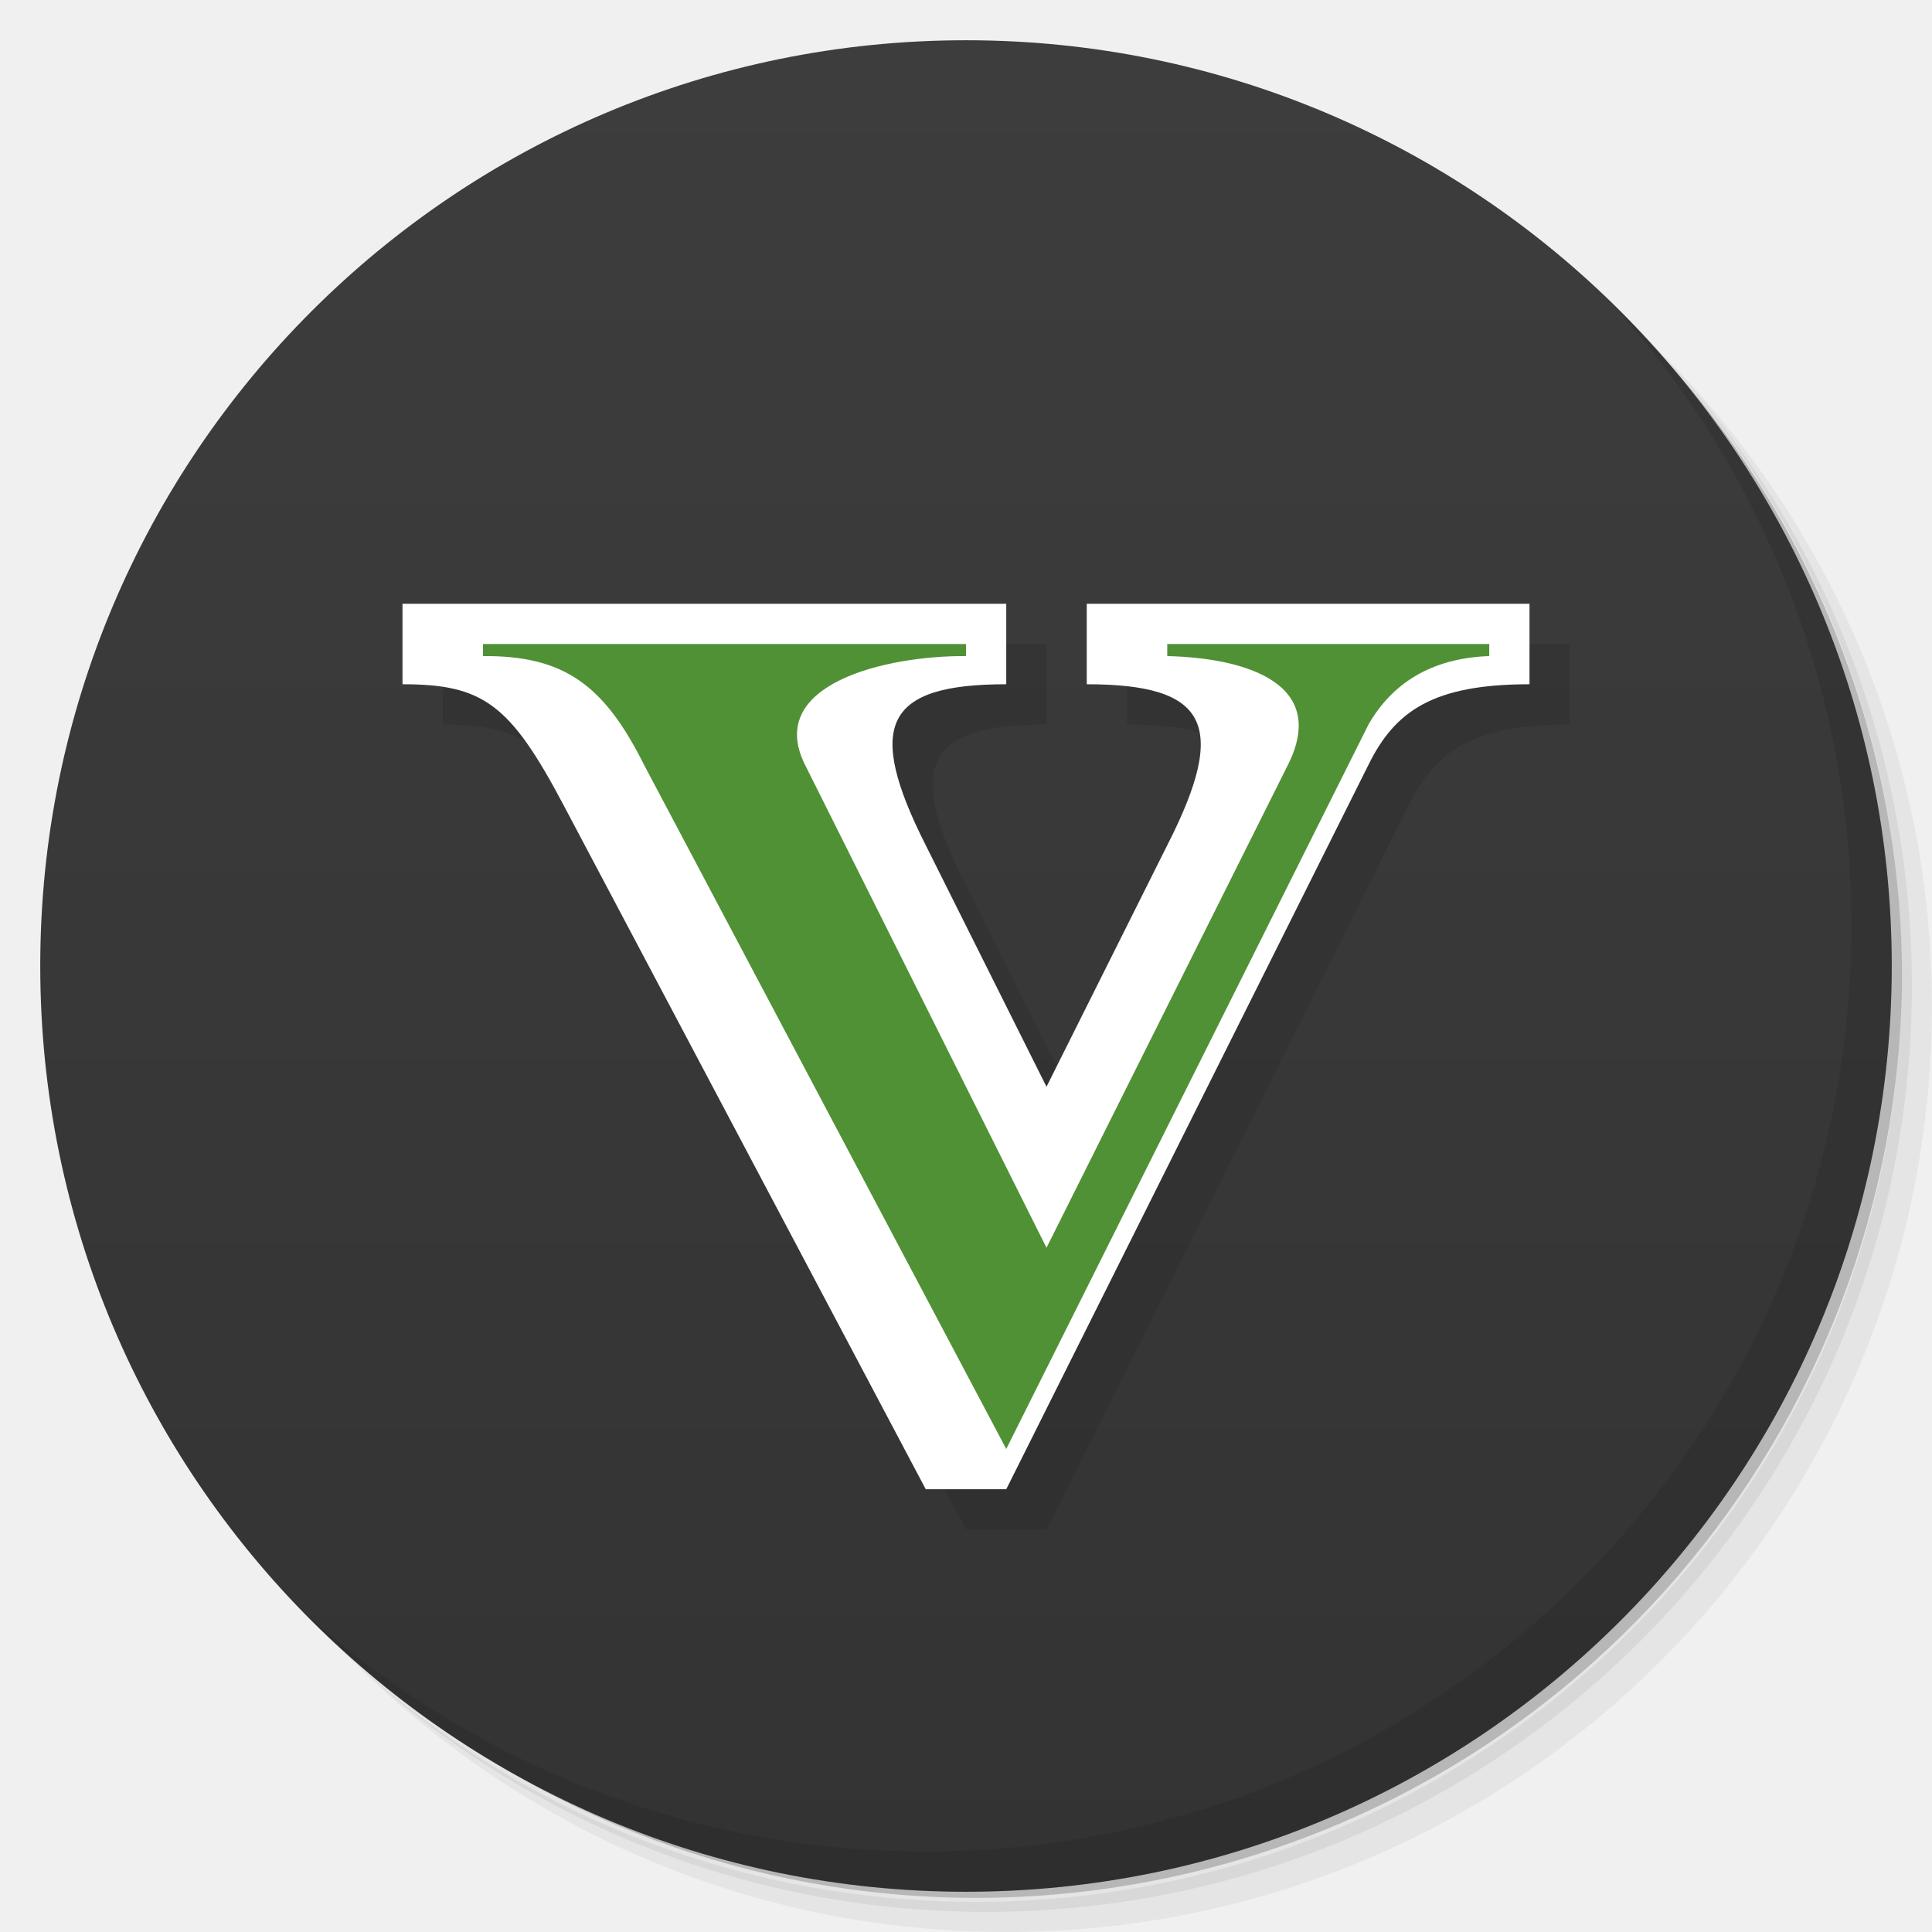
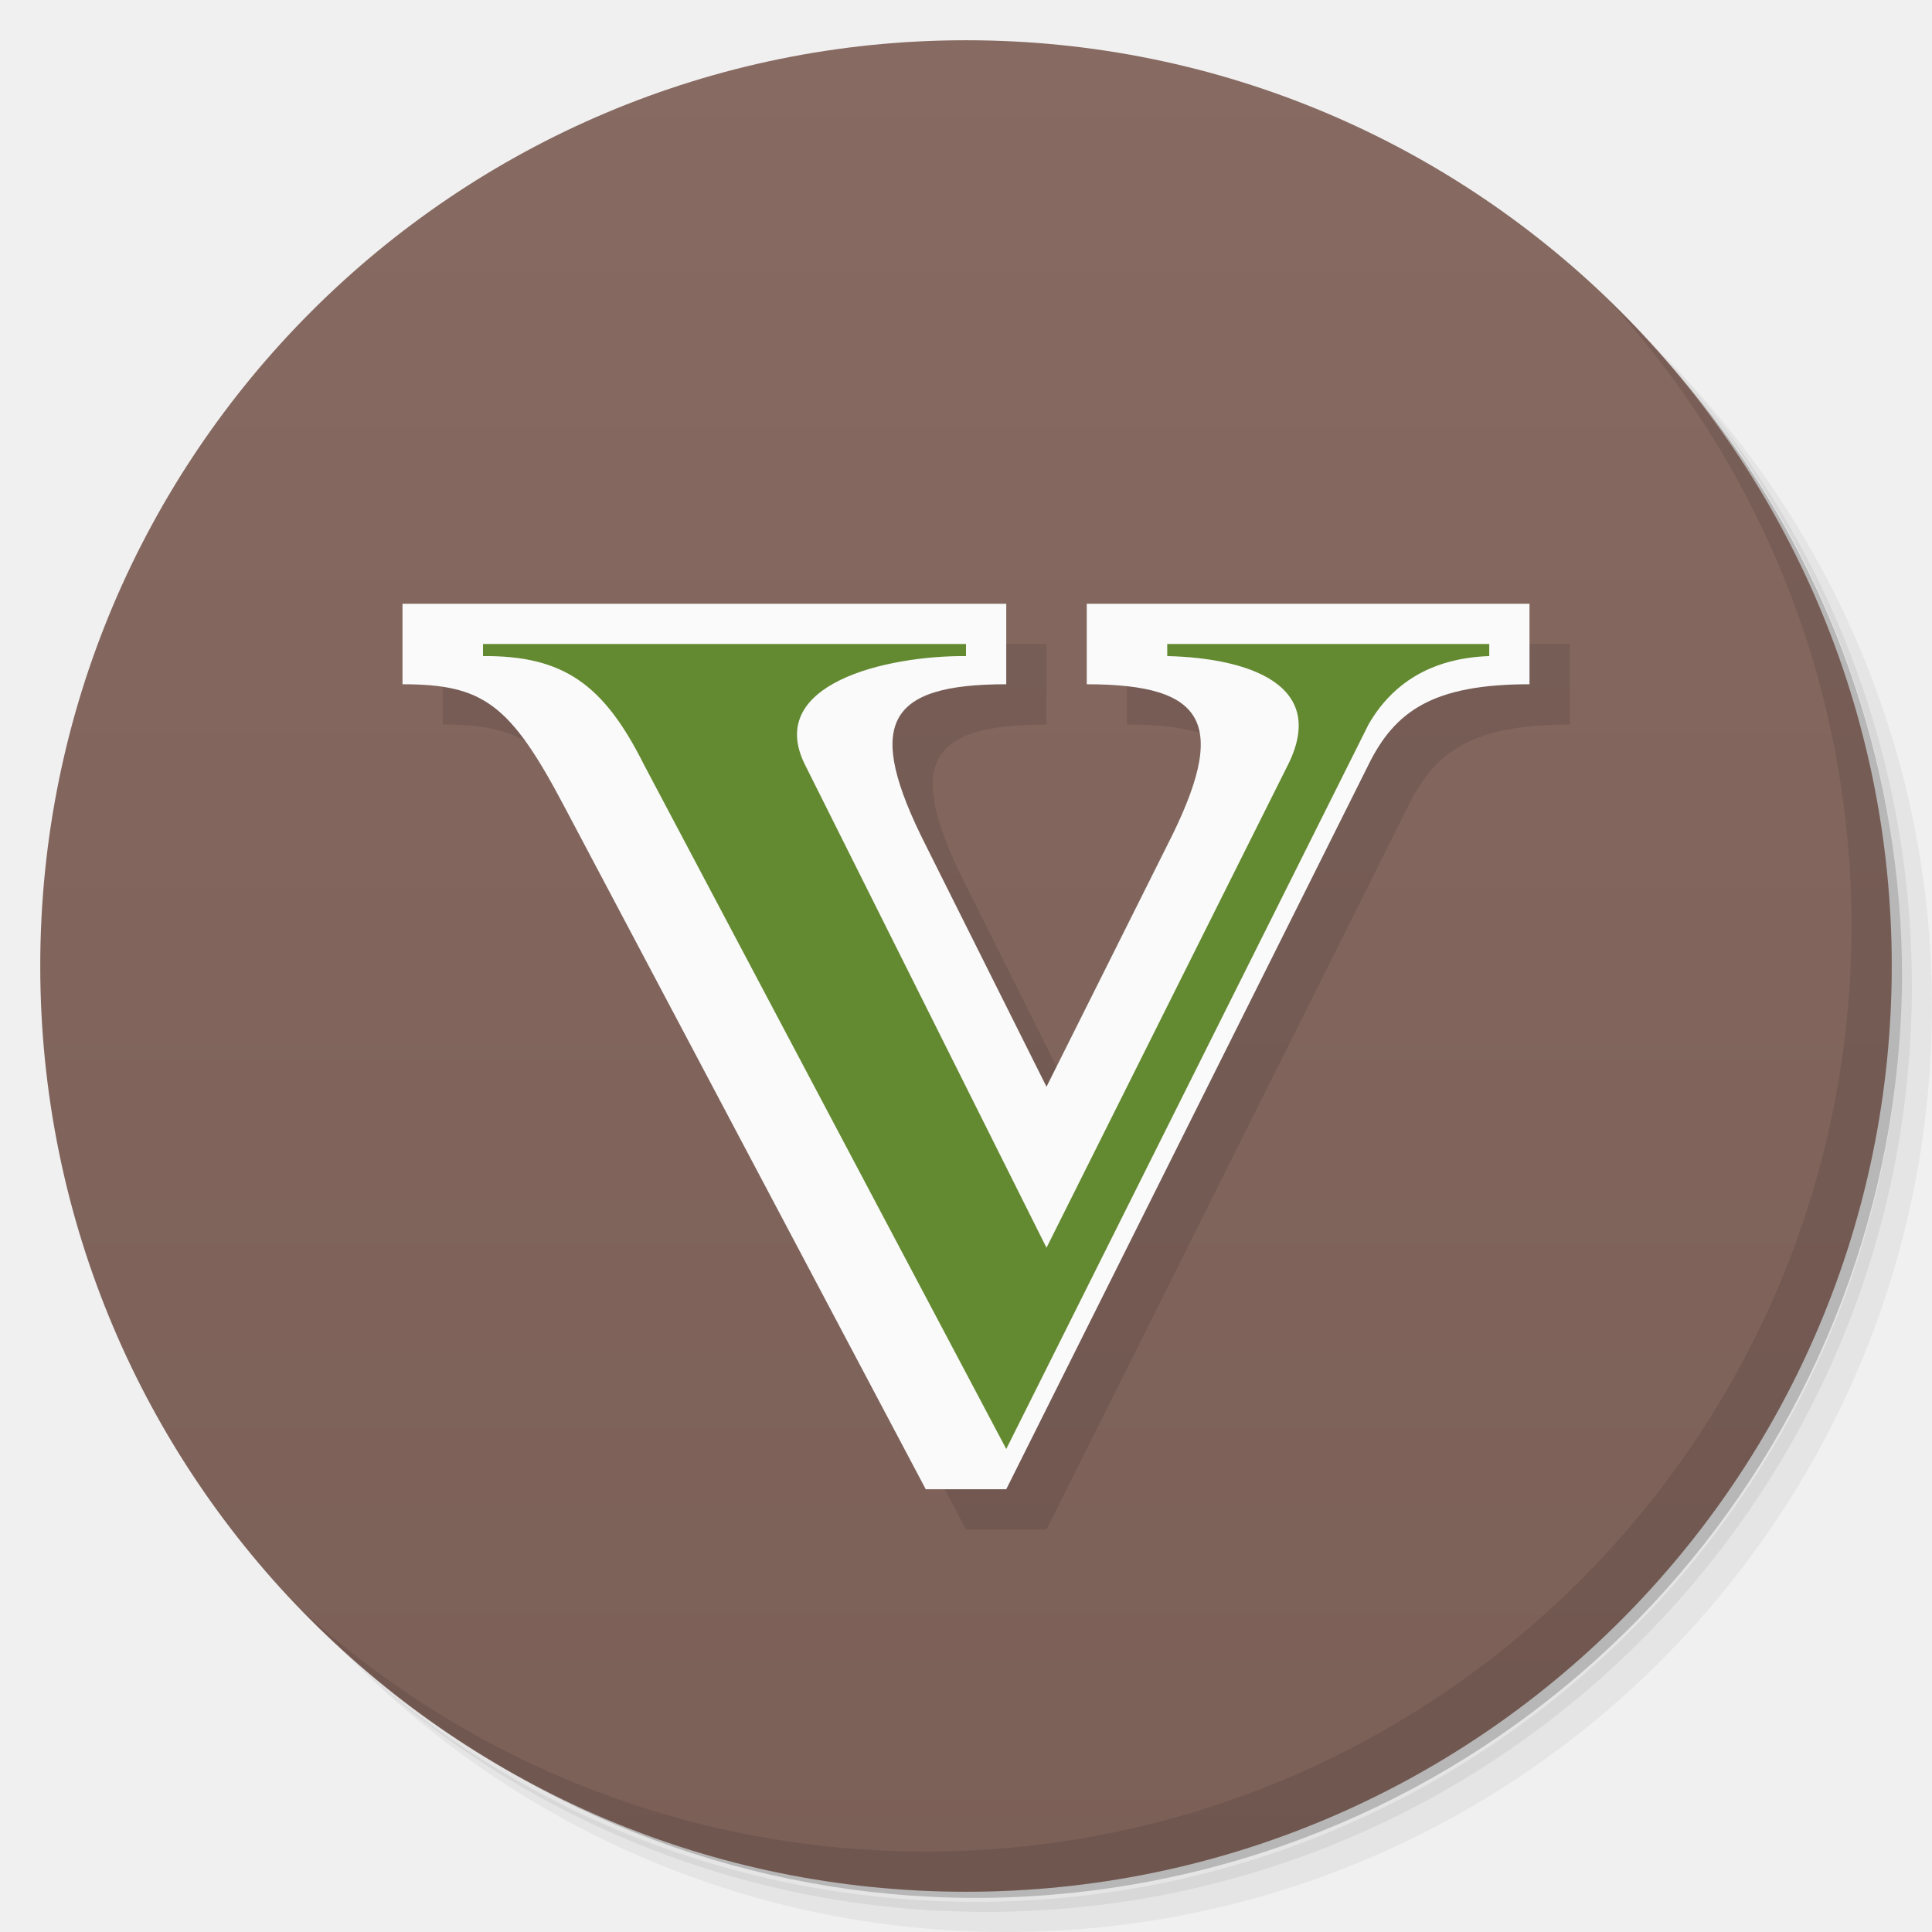
<svg xmlns="http://www.w3.org/2000/svg" version="1.1" viewBox="0 0 48 48">
  <defs>
    <linearGradient id="linearGradient3764" x1="1" x2="47" gradientTransform="rotate(-90 24 24)" gradientUnits="userSpaceOnUse">
-       <stop style="stop-color:#333" offset="0" />
-       <stop style="stop-color:#3d3d3d" offset="1" />
+       <stop style="stop-color:#7b6058" offset="0" />
+       <stop style="stop-color:#876a61" offset="1" />
    </linearGradient>
  </defs>
  <path d="m36.31 5c5.859 4.062 9.688 10.831 9.688 18.5 0 12.426-10.07 22.5-22.5 22.5-7.669 0-14.438-3.828-18.5-9.688 1.037 1.822 2.306 3.499 3.781 4.969 4.085 3.712 9.514 5.969 15.469 5.969 12.703 0 23-10.298 23-23 0-5.954-2.256-11.384-5.969-15.469-1.469-1.475-3.147-2.744-4.969-3.781zm4.969 3.781c3.854 4.113 6.219 9.637 6.219 15.719 0 12.703-10.297 23-23 23-6.081 0-11.606-2.364-15.719-6.219 4.16 4.144 9.883 6.719 16.219 6.719 12.703 0 23-10.298 23-23 0-6.335-2.575-12.06-6.719-16.219z" style="opacity:.05" />
  <path d="m41.28 8.781c3.712 4.085 5.969 9.514 5.969 15.469 0 12.703-10.297 23-23 23-5.954 0-11.384-2.256-15.469-5.969 4.113 3.854 9.637 6.219 15.719 6.219 12.703 0 23-10.298 23-23 0-6.081-2.364-11.606-6.219-15.719z" style="opacity:.1" />
  <path d="m31.25 2.375c8.615 3.154 14.75 11.417 14.75 21.13 0 12.426-10.07 22.5-22.5 22.5-9.708 0-17.971-6.135-21.12-14.75a23 23 0 0 0 44.875-7 23 23 0 0 0-16-21.875z" style="opacity:.2" />
  <path d="m24 1c12.703 0 23 10.297 23 23s-10.297 23-23 23-23-10.297-23-23 10.297-23 23-23z" style="fill:url(#linearGradient3764)" />
  <path d="m40.03 7.531c3.712 4.084 5.969 9.514 5.969 15.469 0 12.703-10.297 23-23 23-5.954 0-11.384-2.256-15.469-5.969 4.178 4.291 10.01 6.969 16.469 6.969 12.703 0 23-10.298 23-23 0-6.462-2.677-12.291-6.969-16.469z" style="opacity:.1" />
  <path d="m11 16h15v2c-3 0-3.516 1-2 4l3 6 3-6c1.531-3 1-4-2-4v-2h11v2c-2.392 0-3.342 0.663-4 2l-9 18h-2l-9-17c-1.328-2.513-2-3-4-3z" style="opacity:.1" />
-   <path d="m10 15h15v2c-3 0-3.516 1-2 4l3 6 3-6c1.531-3 1-4-2-4v-2h11v2c-2.392 0-3.342 0.663-4 2l-9 18h-2l-9-17c-1.328-2.513-2-3-4-3z" style="fill:#fff" />
-   <path d="m12 16.3v-0.3h12v0.3c-2-0.013-5 0.7-4 2.7l6 12 6-12c1-2-1-2.651-3-2.7v-0.3h8v0.3c-1.469 0.053-2.425 0.7-3 1.7l-9 18-9-17c-1-2-2-2.713-4-2.7z" style="fill:#519136" />
+   <path d="m10 15h15v2c-3 0-3.516 1-2 4l3 6 3-6c1.531-3 1-4-2-4v-2h11v2c-2.392 0-3.342 0.663-4 2l-9 18h-2l-9-17c-1.328-2.513-2-3-4-3z" style="fill:#fafafa" />
+   <path d="m12 16.3v-0.3h12v0.3c-2-0.013-5 0.7-4 2.7l6 12 6-12c1-2-1-2.651-3-2.7v-0.3h8v0.3c-1.469 0.053-2.425 0.7-3 1.7l-9 18-9-17c-1-2-2-2.713-4-2.7z" style="fill:#638a31" />
</svg>
